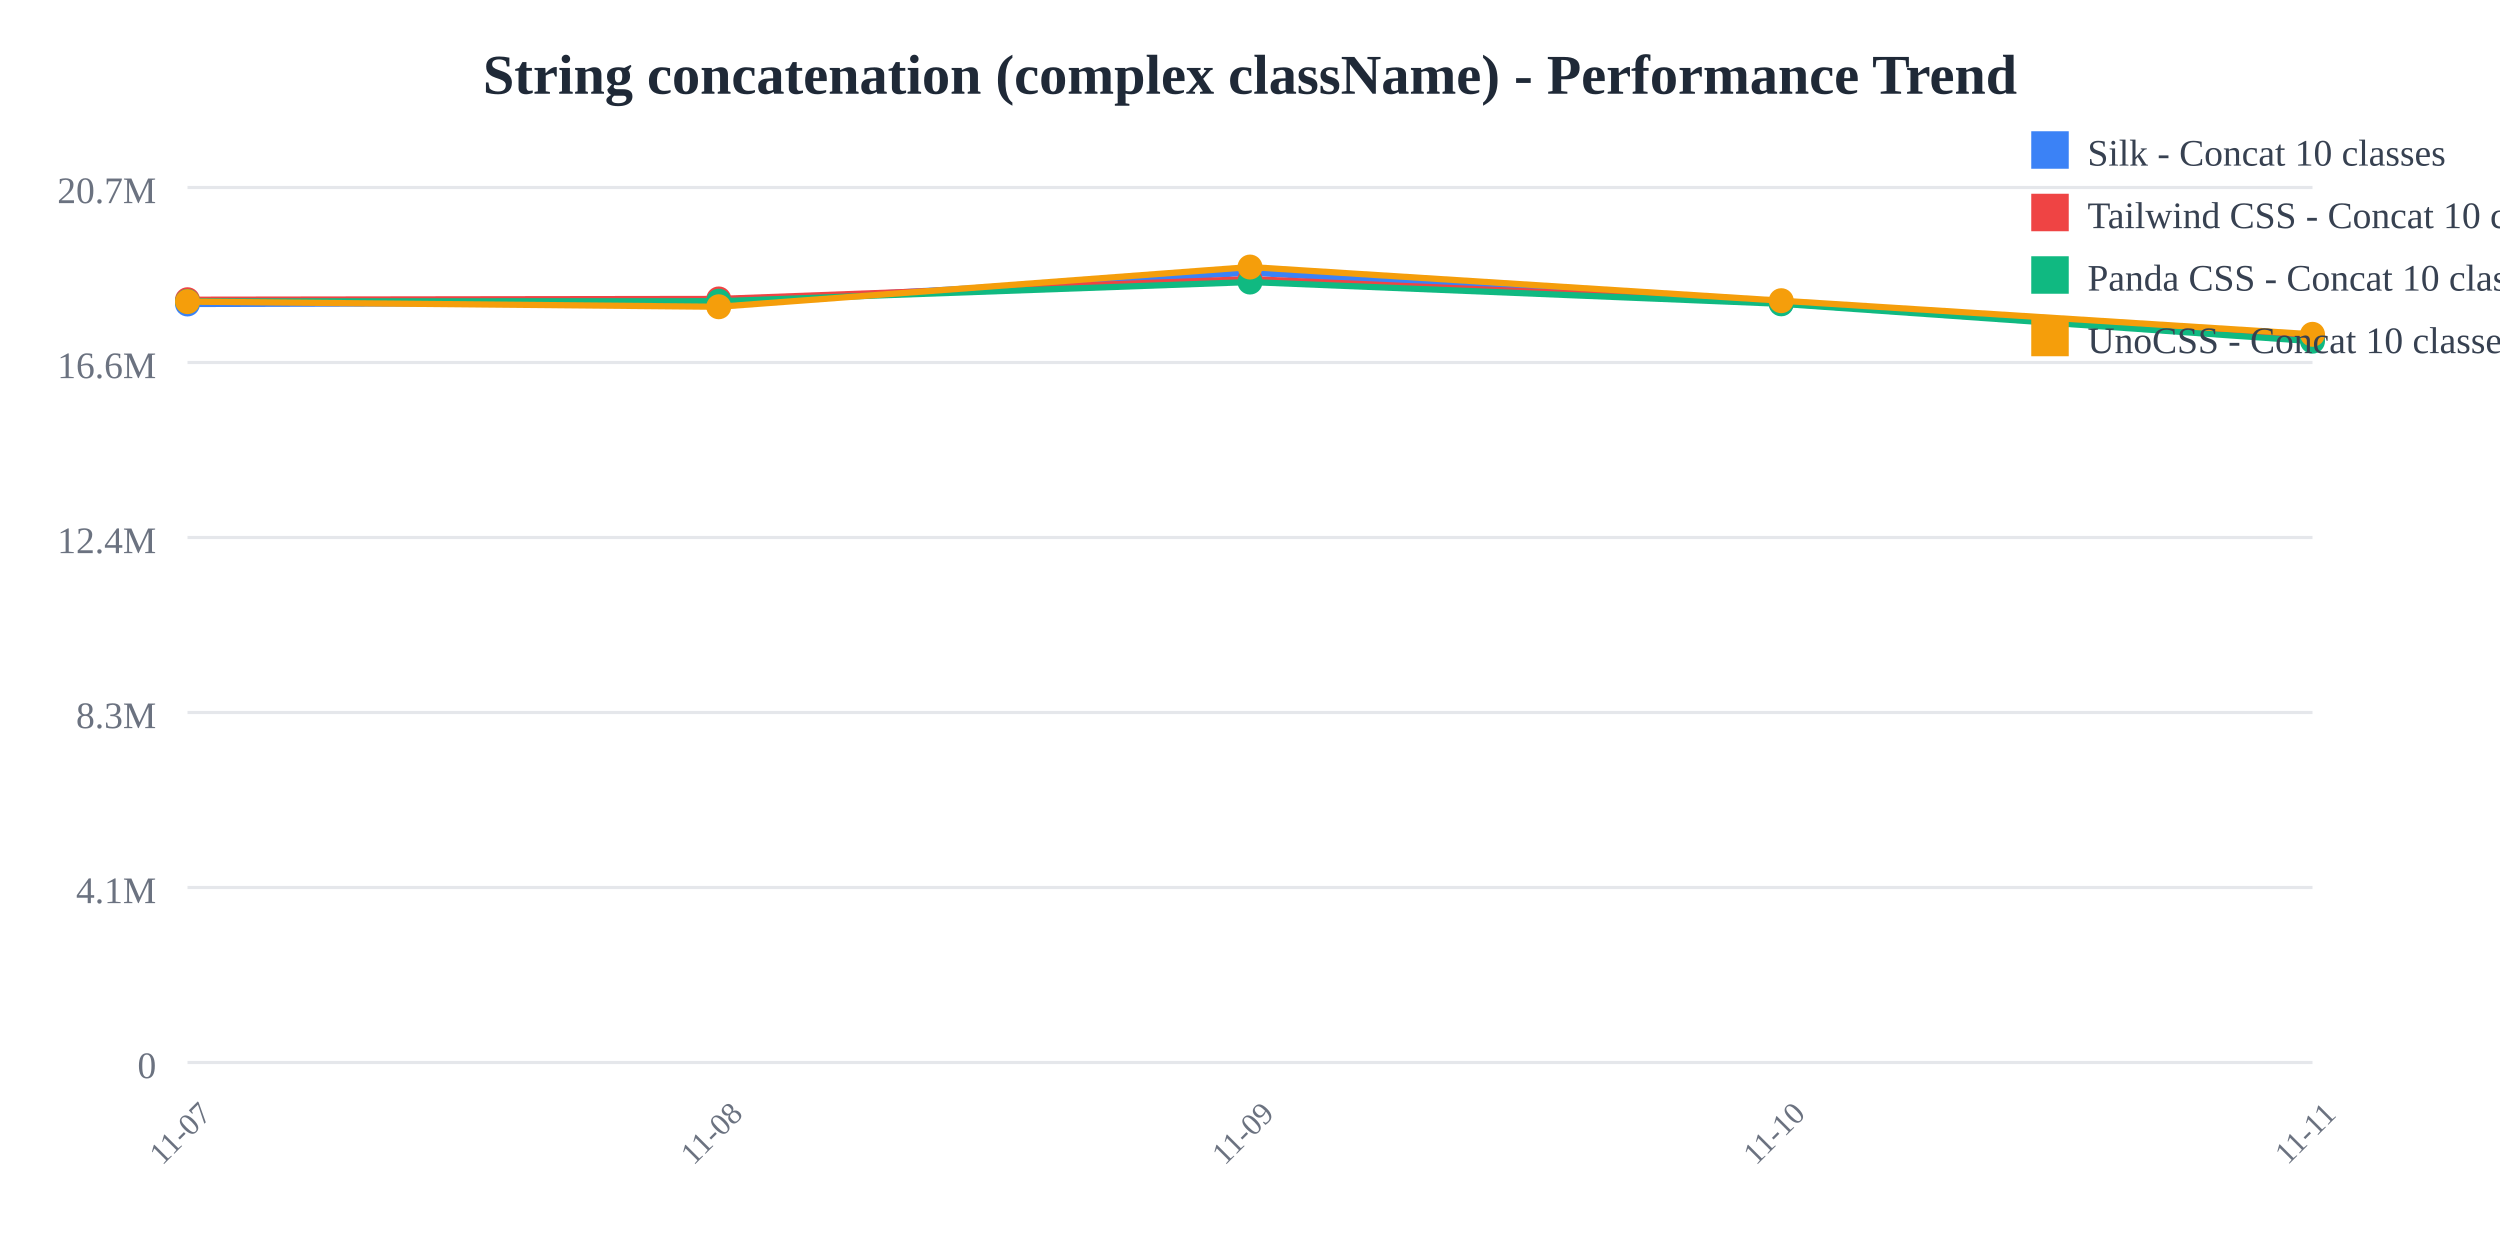
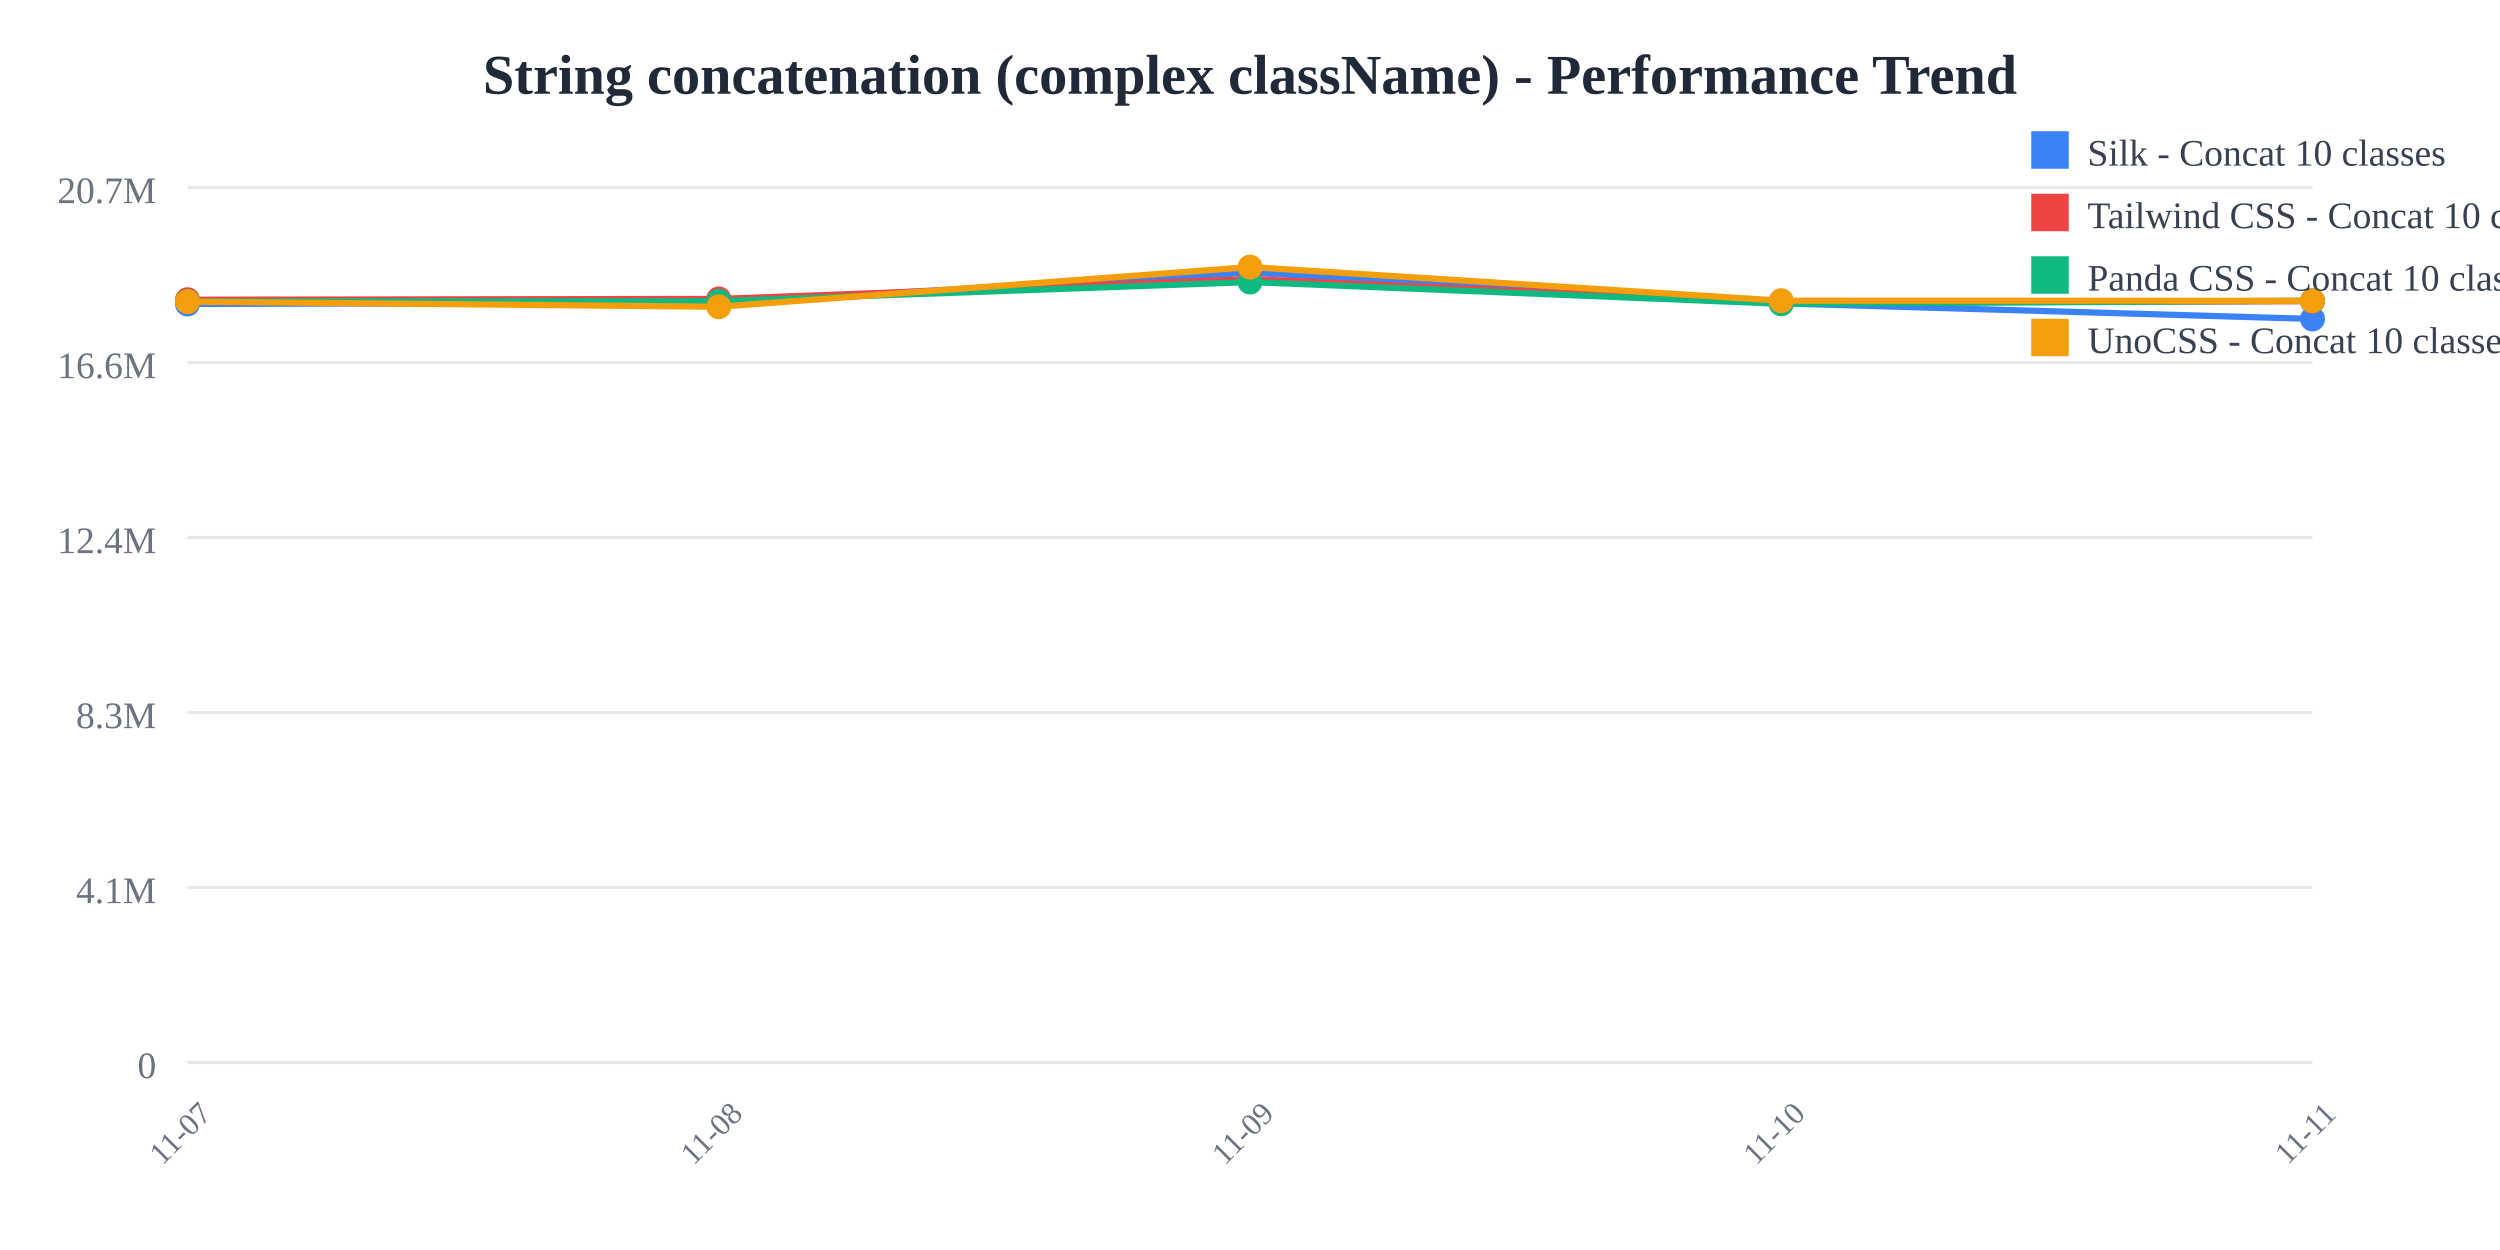
<svg xmlns="http://www.w3.org/2000/svg" width="800" height="400">
  <rect width="800" height="400" fill="white" />
  <text x="400" y="30" text-anchor="middle" font-size="18" font-weight="bold" fill="#1f2937">
    String concatenation (complex className) - Performance Trend
  </text>
  <line x1="60" y1="60" x2="740" y2="60" stroke="#e5e7eb" stroke-width="1" />
  <text x="50" y="65" text-anchor="end" font-size="12" fill="#6b7280">
    20.7M
  </text>
  <line x1="60" y1="116" x2="740" y2="116" stroke="#e5e7eb" stroke-width="1" />
  <text x="50" y="121" text-anchor="end" font-size="12" fill="#6b7280">
    16.6M
  </text>
  <line x1="60" y1="172" x2="740" y2="172" stroke="#e5e7eb" stroke-width="1" />
  <text x="50" y="177" text-anchor="end" font-size="12" fill="#6b7280">
    12.4M
  </text>
  <line x1="60" y1="228" x2="740" y2="228" stroke="#e5e7eb" stroke-width="1" />
  <text x="50" y="233" text-anchor="end" font-size="12" fill="#6b7280">
    8.3M
  </text>
  <line x1="60" y1="284" x2="740" y2="284" stroke="#e5e7eb" stroke-width="1" />
  <text x="50" y="289" text-anchor="end" font-size="12" fill="#6b7280">
    4.1M
  </text>
  <line x1="60" y1="340" x2="740" y2="340" stroke="#e5e7eb" stroke-width="1" />
  <text x="50" y="345" text-anchor="end" font-size="12" fill="#6b7280">
    0
  </text>
  <text x="60" y="365" text-anchor="middle" font-size="10" fill="#6b7280" transform="rotate(-45, 60, 365)">
    11-07
  </text>
  <text x="230" y="365" text-anchor="middle" font-size="10" fill="#6b7280" transform="rotate(-45, 230, 365)">
    11-08
  </text>
  <text x="400" y="365" text-anchor="middle" font-size="10" fill="#6b7280" transform="rotate(-45, 400, 365)">
    11-09
  </text>
  <text x="570" y="365" text-anchor="middle" font-size="10" fill="#6b7280" transform="rotate(-45, 570, 365)">
    11-10
  </text>
  <text x="740" y="365" text-anchor="middle" font-size="10" fill="#6b7280" transform="rotate(-45, 740, 365)">
    11-11
  </text>
-   <polyline points="60,97.275 230,96.818 400,87.241 570,97.077 740,108.234" fill="none" stroke="#3b82f6" stroke-width="2" />
+   <polyline points="60,97.275 230,96.818 400,87.241 570,97.077 740,102.062" fill="none" stroke="#3b82f6" stroke-width="2" />
  <circle cx="60" cy="97.275" r="4" fill="#3b82f6" />
  <circle cx="230" cy="96.818" r="4" fill="#3b82f6" />
  <circle cx="400" cy="87.241" r="4" fill="#3b82f6" />
  <circle cx="570" cy="97.077" r="4" fill="#3b82f6" />
-   <circle cx="740" cy="108.234" r="4" fill="#3b82f6" />
-   <polyline points="60,95.912 230,95.66 400,89.314 570,96.841 740,107.843" fill="none" stroke="#ef4444" stroke-width="2" />
+   <circle cx="740" cy="102.062" r="4" fill="#3b82f6" />
+   <polyline points="60,95.912 230,95.66 400,89.314 570,96.841 740,96.384" fill="none" stroke="#ef4444" stroke-width="2" />
  <circle cx="60" cy="95.912" r="4" fill="#ef4444" />
  <circle cx="230" cy="95.66" r="4" fill="#ef4444" />
  <circle cx="400" cy="89.314" r="4" fill="#ef4444" />
  <circle cx="570" cy="96.841" r="4" fill="#ef4444" />
-   <circle cx="740" cy="107.843" r="4" fill="#ef4444" />
-   <polyline points="60,96.448 230,96.389 400,90.255 570,97.223 740,109.181" fill="none" stroke="#10b981" stroke-width="2" />
+   <circle cx="740" cy="96.384" r="4" fill="#ef4444" />
+   <polyline points="60,96.448 230,96.389 400,90.255 570,97.223 740,96.226" fill="none" stroke="#10b981" stroke-width="2" />
  <circle cx="60" cy="96.448" r="4" fill="#10b981" />
  <circle cx="230" cy="96.389" r="4" fill="#10b981" />
  <circle cx="400" cy="90.255" r="4" fill="#10b981" />
  <circle cx="570" cy="97.223" r="4" fill="#10b981" />
-   <circle cx="740" cy="109.181" r="4" fill="#10b981" />
-   <polyline points="60,96.522 230,98.164 400,85.455 570,96.223 740,106.982" fill="none" stroke="#f59e0b" stroke-width="2" />
+   <circle cx="740" cy="96.226" r="4" fill="#10b981" />
+   <polyline points="60,96.522 230,98.164 400,85.455 570,96.223 740,96.257" fill="none" stroke="#f59e0b" stroke-width="2" />
  <circle cx="60" cy="96.522" r="4" fill="#f59e0b" />
  <circle cx="230" cy="98.164" r="4" fill="#f59e0b" />
  <circle cx="400" cy="85.455" r="4" fill="#f59e0b" />
  <circle cx="570" cy="96.223" r="4" fill="#f59e0b" />
-   <circle cx="740" cy="106.982" r="4" fill="#f59e0b" />
+   <circle cx="740" cy="96.257" r="4" fill="#f59e0b" />
  <rect x="650" y="42" width="12" height="12" fill="#3b82f6" />
  <text x="668" y="53" font-size="12" fill="#374151">Silk - Concat 10 classes</text>
  <rect x="650" y="62" width="12" height="12" fill="#ef4444" />
  <text x="668" y="73" font-size="12" fill="#374151">Tailwind CSS - Concat 10 classes</text>
  <rect x="650" y="82" width="12" height="12" fill="#10b981" />
  <text x="668" y="93" font-size="12" fill="#374151">Panda CSS - Concat 10 classes</text>
  <rect x="650" y="102" width="12" height="12" fill="#f59e0b" />
  <text x="668" y="113" font-size="12" fill="#374151">UnoCSS - Concat 10 classes</text>
</svg>
